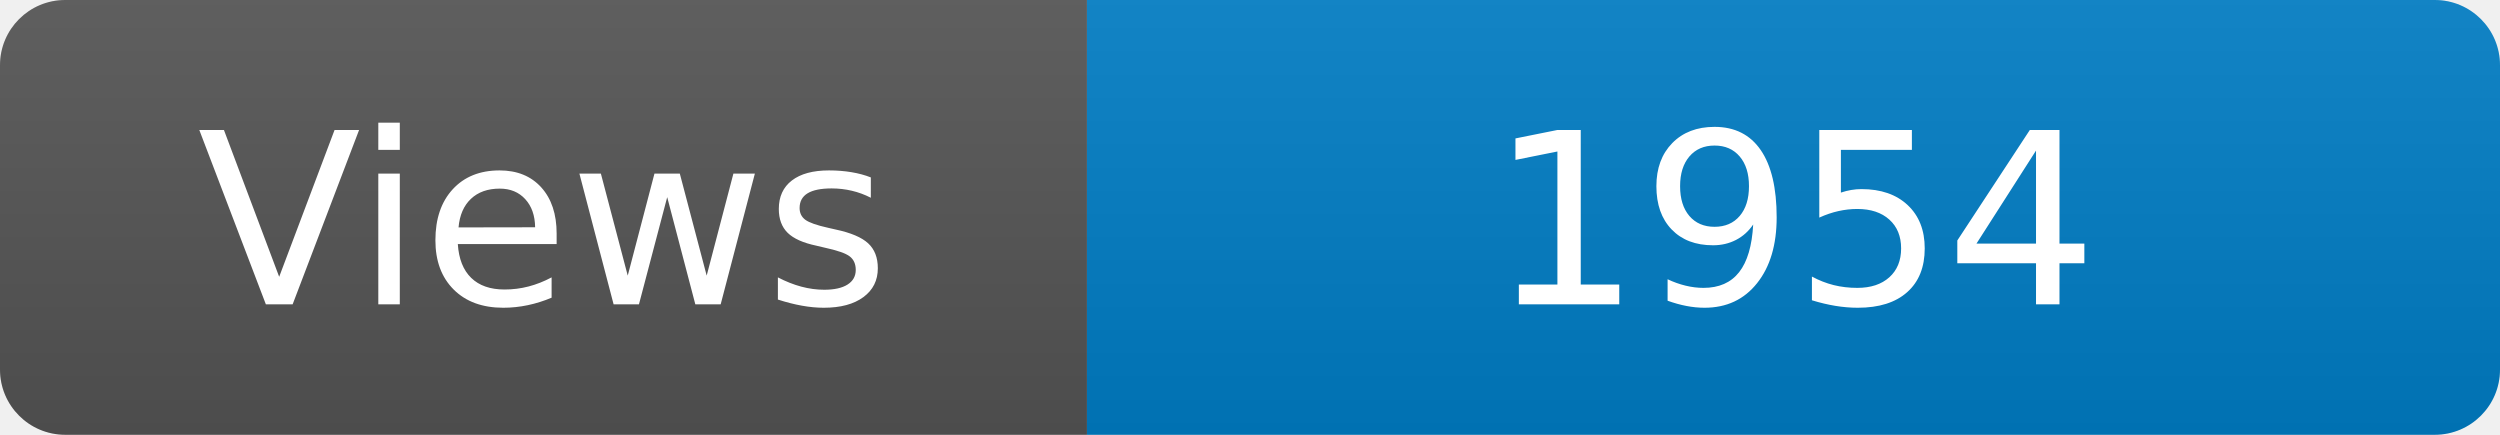
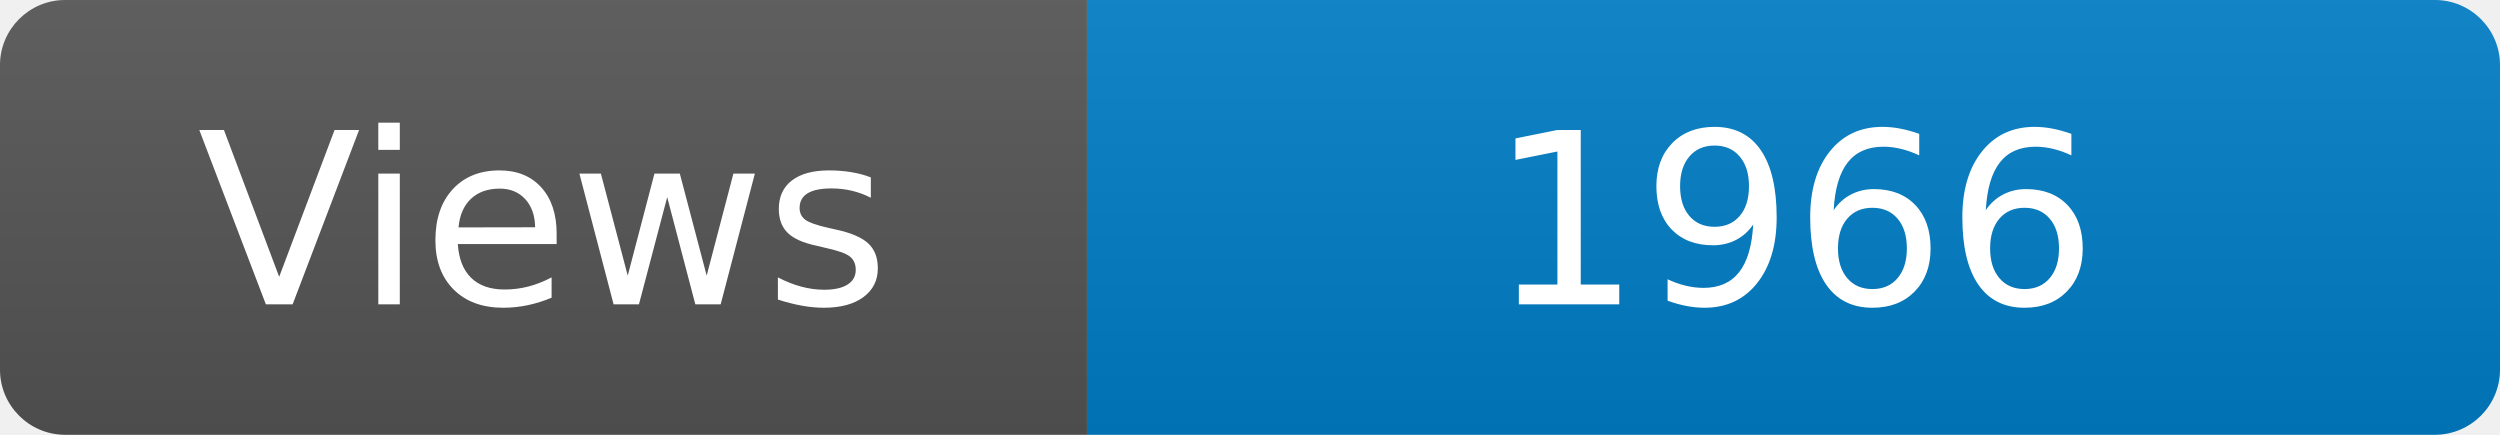
<svg xmlns="http://www.w3.org/2000/svg" width="115" height="20" role="img" aria-label="Maintained?: yes">
  <linearGradient id="s" x2="0" y2="100%">
    <stop offset="0" stop-color="#bbb" stop-opacity=".1" />
    <stop offset="1" stop-opacity=".1" />
  </linearGradient>
  <clipPath id="r">
    <rect width="115" height="20" rx="3" fill="#fff" />
  </clipPath>
  <g clip-path="url(#r)">
    <rect width="50" height="20" fill="#555" />
    <rect x="50" width="160" height="20" fill="#007ec6" />
    <rect width="115" height="20" fill="url(#s)" />
  </g>
  <g fill="#fff" text-anchor="middle" font-family="Verdana,Geneva,DejaVu Sans,sans-serif" font-size="110">
    <text x="250" y="140" transform="scale(.1)" fill="#fff">Views</text>
-     <text x="825" y="140" transform="scale(.1)" fill="#fff">1954</text>
+     <text x="825" y="140" transform="scale(.1)" fill="#fff">1966</text>
  </g>
</svg>
